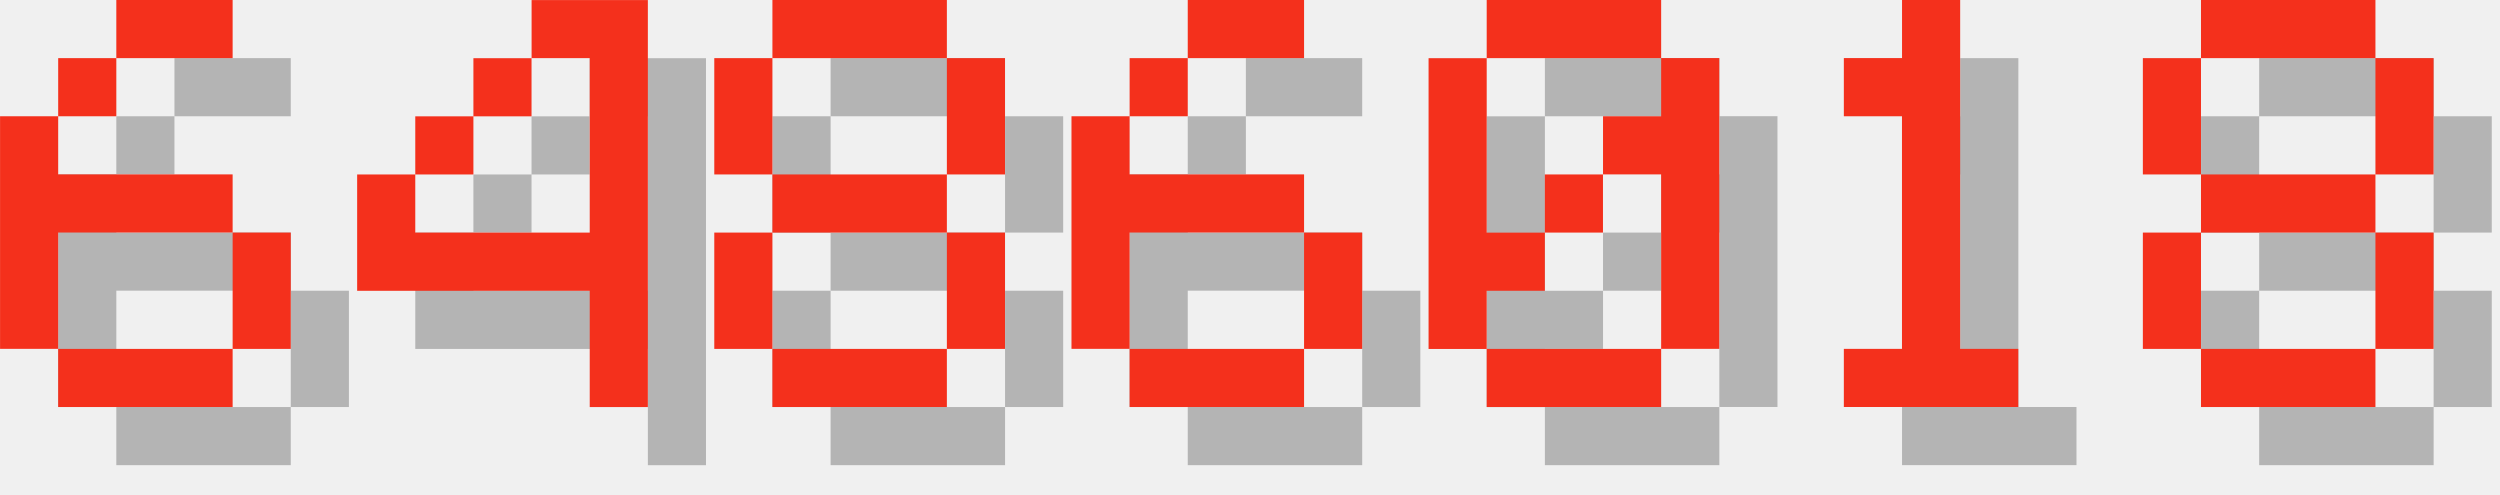
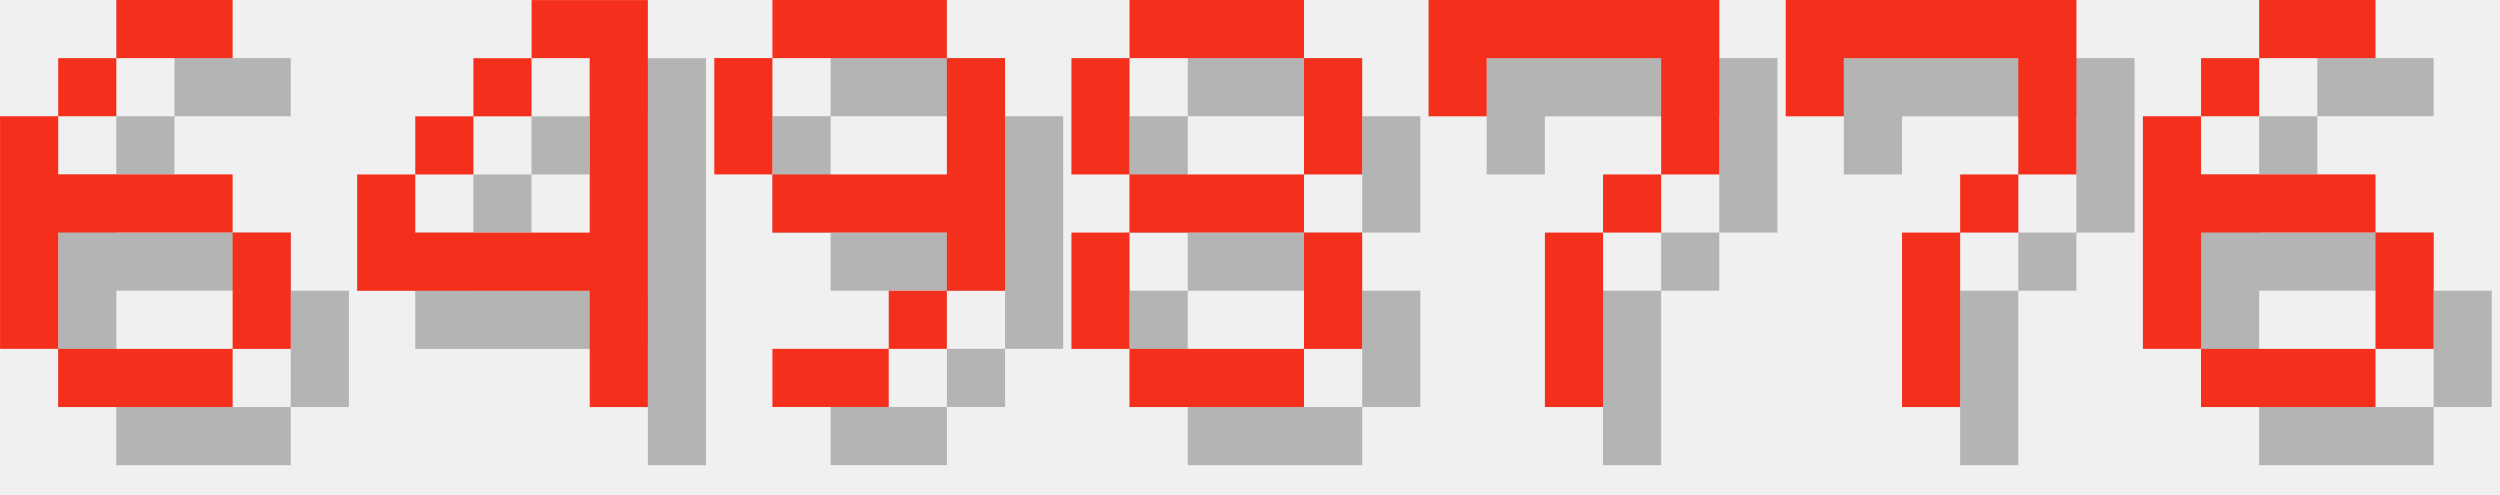
<svg xmlns="http://www.w3.org/2000/svg" version="1.1" width="182.0" height="36">
  <style>
        .text-foreground {
            fill: #F4301C;
        }
        .text-shadow {
            fill: #000000;
            fill-opacity: 0.25;
        }
    </style>
  <g class="digit" id="digit_6" transform="translate(0.0, 0), scale(4)">
    <path id="digit_6_shadow" class="text-shadow" d="m3.175 1.058v1.058h2.117v-1.058h-2.117zm0 1.058h-1.058v1.058h1.058v-1.058zm-1.058 1.058h-1.058v4.233h1.058v-2.117h3.175v-1.058h-3.175v-1.058zm3.175 2.117v2.117h1.058v-2.117h-1.058zm0 2.117h-3.175v1.058h3.175v-1.058z" fill-opacity=".5" style="paint-order:stroke fill markers" />
    <path id="digit_6_fg" class="text-foreground" d="m2.117 0v1.058h2.117v-1.058h-2.117zm0 1.058h-1.058v1.058h1.058v-1.058zm-1.058 1.058h-1.058v4.233h1.058v-2.117h3.175v-1.058h-3.175v-1.058zm3.175 2.117v2.117h1.058v-2.117h-1.058zm0 2.117h-3.175v1.058h3.175v-1.058z" fill="#fff" style="paint-order:stroke fill markers" />
  </g>
  <g class="digit" id="digit_4" transform="translate(26.0, 0), scale(4)">
    <path id="digit_4_shadow" class="text-shadow" d="m4.233 1.058v1.058h1.058v3.175h-3.175v-1.058h-1.058v2.117h4.233v2.117h1.058v-7.408h-2.117zm-2.117 3.175h1.058v-1.058h-1.058v1.058zm1.058-1.058h1.058v-1.058h-1.058v1.058z" fill-opacity=".5" style="paint-order:stroke fill markers" />
    <path id="digit_4_fg" class="text-foreground" d="m3.175 0v1.058h1.058v3.175h-3.175v-1.058h-1.058v2.117h4.233v2.117h1.058v-7.408h-2.117zm-2.117 3.175h1.058v-1.058h-1.058v1.058zm1.058-1.058h1.058v-1.058h-1.058v1.058z" fill="#fff" style="paint-order:stroke fill markers" />
  </g>
-   <g class="digit" id="digit_8" transform="translate(52.0, 0), scale(4)">
+   <g class="digit" id="digit_9" transform="translate(52.0, 0), scale(4)">
+     <path id="digit_9_shadow" class="text-shadow" d="m2.117 1.058v1.058h3.175v-1.058h-3.175zm3.175 1.058v2.117h-3.175v1.058h3.175v1.058h1.058v-4.233h-1.058zm0 4.233h-1.058v1.058h1.058v-1.058zm-1.058 1.058h-2.117v1.058h2.117v-1.058zm-2.117-3.175v-2.117h-1.058v2.117h1.058z" fill-opacity=".5" style="paint-order:stroke fill markers" />
+     <path id="digit_9_fg" class="text-foreground" d="m1.058 0v1.058h3.175v-1.058h-3.175zm3.175 1.058v2.117h-3.175v1.058h3.175v1.058h1.058v-4.233h-1.058zm0 4.233h-1.058v1.058h1.058v-1.058zm-1.058 1.058h-2.117v1.058h2.117v-1.058zm-2.117-3.175v-2.117h-1.058v2.117h1.058z" fill="#fff" style="paint-order:stroke fill markers" />
+   </g>
+   <g class="digit" id="digit_8" transform="translate(78.0, 0), scale(4)">
    <path id="digit_8_shadow" class="text-shadow" d="m2.117 1.058v1.058h3.175v-1.058h-3.175zm3.175 1.058v2.117h1.058v-2.117h-1.058zm0 2.117h-3.175v1.058h3.175v-1.058zm0 1.058v2.117h1.058v-2.117h-1.058zm0 2.117h-3.175v1.058h3.175v-1.058zm-3.175 0v-2.117h-1.058v2.117h1.058zm0-3.175v-2.117h-1.058v2.117h1.058z" fill-opacity=".5" style="paint-order:stroke fill markers" />
    <path id="digit_8_fg" class="text-foreground" d="m1.058 0v1.058h3.175v-1.058h-3.175zm3.175 1.058v2.117h1.058v-2.117h-1.058zm0 2.117h-3.175v1.058h3.175v-1.058zm0 1.058v2.117h1.058v-2.117h-1.058zm0 2.117h-3.175v1.058h3.175v-1.058zm-3.175 0v-2.117h-1.058v2.117h1.058zm0-3.175v-2.117h-1.058v2.117h1.058z" fill="#fff" style="paint-order:stroke fill markers" />
  </g>
-   <g class="digit" id="digit_6" transform="translate(78.0, 0), scale(4)">
+   <g class="digit" id="digit_7" transform="translate(104.0, 0), scale(4)">
+     <path id="digit_7_shadow" class="text-shadow" d="m1.058 1.058 2e-6 2.117h1.058v-1.058h3.175v1.058l2e-7 1.058h-1.058v1.058h-1.058l4e-7 3.175 1.058 1e-7v-3.175h1.058v-1.058h1.058l5e-7 -1.058v-2.117z" fill-opacity=".5" style="paint-order:stroke fill markers" />
+     <path id="digit_7_fg" class="text-foreground" d="m0 0 2e-6 2.117h1.058v-1.058h3.175v1.058l2e-7 1.058h-1.058v1.058h-1.058l4e-7 3.175 1.058 1e-7v-3.175h1.058v-1.058h1.058l5e-7 -1.058v-2.117z" fill="#fff" style="paint-order:stroke fill markers" />
+   </g>
+   <g class="digit" id="digit_7" transform="translate(130.0, 0), scale(4)">
+     <path id="digit_7_shadow" class="text-shadow" d="m1.058 1.058 2e-6 2.117h1.058v-1.058h3.175v1.058l2e-7 1.058h-1.058v1.058h-1.058l4e-7 3.175 1.058 1e-7v-3.175h1.058v-1.058h1.058l5e-7 -1.058v-2.117z" fill-opacity=".5" style="paint-order:stroke fill markers" />
+     <path id="digit_7_fg" class="text-foreground" d="m0 0 2e-6 2.117h1.058v-1.058h3.175v1.058l2e-7 1.058h-1.058v1.058h-1.058l4e-7 3.175 1.058 1e-7v-3.175h1.058v-1.058h1.058l5e-7 -1.058v-2.117z" fill="#fff" style="paint-order:stroke fill markers" />
+   </g>
+   <g class="digit" id="digit_6" transform="translate(156.0, 0), scale(4)">
    <path id="digit_6_shadow" class="text-shadow" d="m3.175 1.058v1.058h2.117v-1.058h-2.117zm0 1.058h-1.058v1.058h1.058v-1.058zm-1.058 1.058h-1.058v4.233h1.058v-2.117h3.175v-1.058h-3.175v-1.058zm3.175 2.117v2.117h1.058v-2.117h-1.058zm0 2.117h-3.175v1.058h3.175v-1.058z" fill-opacity=".5" style="paint-order:stroke fill markers" />
    <path id="digit_6_fg" class="text-foreground" d="m2.117 0v1.058h2.117v-1.058h-2.117zm0 1.058h-1.058v1.058h1.058v-1.058zm-1.058 1.058h-1.058v4.233h1.058v-2.117h3.175v-1.058h-3.175v-1.058zm3.175 2.117v2.117h1.058v-2.117h-1.058zm0 2.117h-3.175v1.058h3.175v-1.058z" fill="#fff" style="paint-order:stroke fill markers" />
  </g>
-   <g class="digit" id="digit_0" transform="translate(104.0, 0), scale(4)">
-     <path id="digit_0_shadow" class="text-shadow" d="m2.117 1.058v1.058h3.175v-1.058h-3.175zm3.175 1.058v1.058h-1.058v1.058h1.058v3.175h1.058v-5.292h-1.058zm0 5.292h-3.175v1.058h3.175v-1.058zm-3.175 0v-1.058h1.058v-1.058h-1.058v-3.175h-1.058v5.292h1.058zm1.058-2.117h1.058v-1.058h-1.058v1.058z" fill-opacity=".5" style="paint-order:stroke fill markers" />
-     <path id="digit_0_fg" class="text-foreground" d="m1.058 0v1.058h3.175v-1.058h-3.175zm3.175 1.058v1.058h-1.058v1.058h1.058v3.175h1.058v-5.292h-1.058zm0 5.292h-3.175v1.058h3.175v-1.058zm-3.175 0v-1.058h1.058v-1.058h-1.058v-3.175h-1.058v5.292h1.058zm1.058-2.117h1.058v-1.058h-1.058v1.058z" fill="#fff" style="paint-order:stroke fill markers" />
-   </g>
-   <g class="digit" id="digit_1" transform="translate(130.0, 0), scale(4)">
-     <path id="digit_1_shadow" class="text-shadow" d="m2.117 2.117v1.058h1.058v4.233h-1.058v1.058h3.175v-1.058h-1.058v-6.35h-1.058v1.058h-1.058z" fill-opacity=".5" style="paint-order:stroke fill markers" />
-     <path id="digit_1_fg" class="text-foreground" d="m1.058 1.058v1.058h1.058v4.233h-1.058v1.058h3.175v-1.058h-1.058v-6.35h-1.058v1.058h-1.058z" fill="#fff" style="paint-order:stroke fill markers" />
-   </g>
-   <g class="digit" id="digit_8" transform="translate(156.0, 0), scale(4)">
-     <path id="digit_8_shadow" class="text-shadow" d="m2.117 1.058v1.058h3.175v-1.058h-3.175zm3.175 1.058v2.117h1.058v-2.117h-1.058zm0 2.117h-3.175v1.058h3.175v-1.058zm0 1.058v2.117h1.058v-2.117h-1.058zm0 2.117h-3.175v1.058h3.175v-1.058zm-3.175 0v-2.117h-1.058v2.117h1.058zm0-3.175v-2.117h-1.058v2.117h1.058z" fill-opacity=".5" style="paint-order:stroke fill markers" />
-     <path id="digit_8_fg" class="text-foreground" d="m1.058 0v1.058h3.175v-1.058h-3.175zm3.175 1.058v2.117h1.058v-2.117h-1.058zm0 2.117h-3.175v1.058h3.175v-1.058zm0 1.058v2.117h1.058v-2.117h-1.058zm0 2.117h-3.175v1.058h3.175v-1.058zm-3.175 0v-2.117h-1.058v2.117h1.058zm0-3.175v-2.117h-1.058v2.117h1.058z" fill="#fff" style="paint-order:stroke fill markers" />
-   </g>
</svg>
